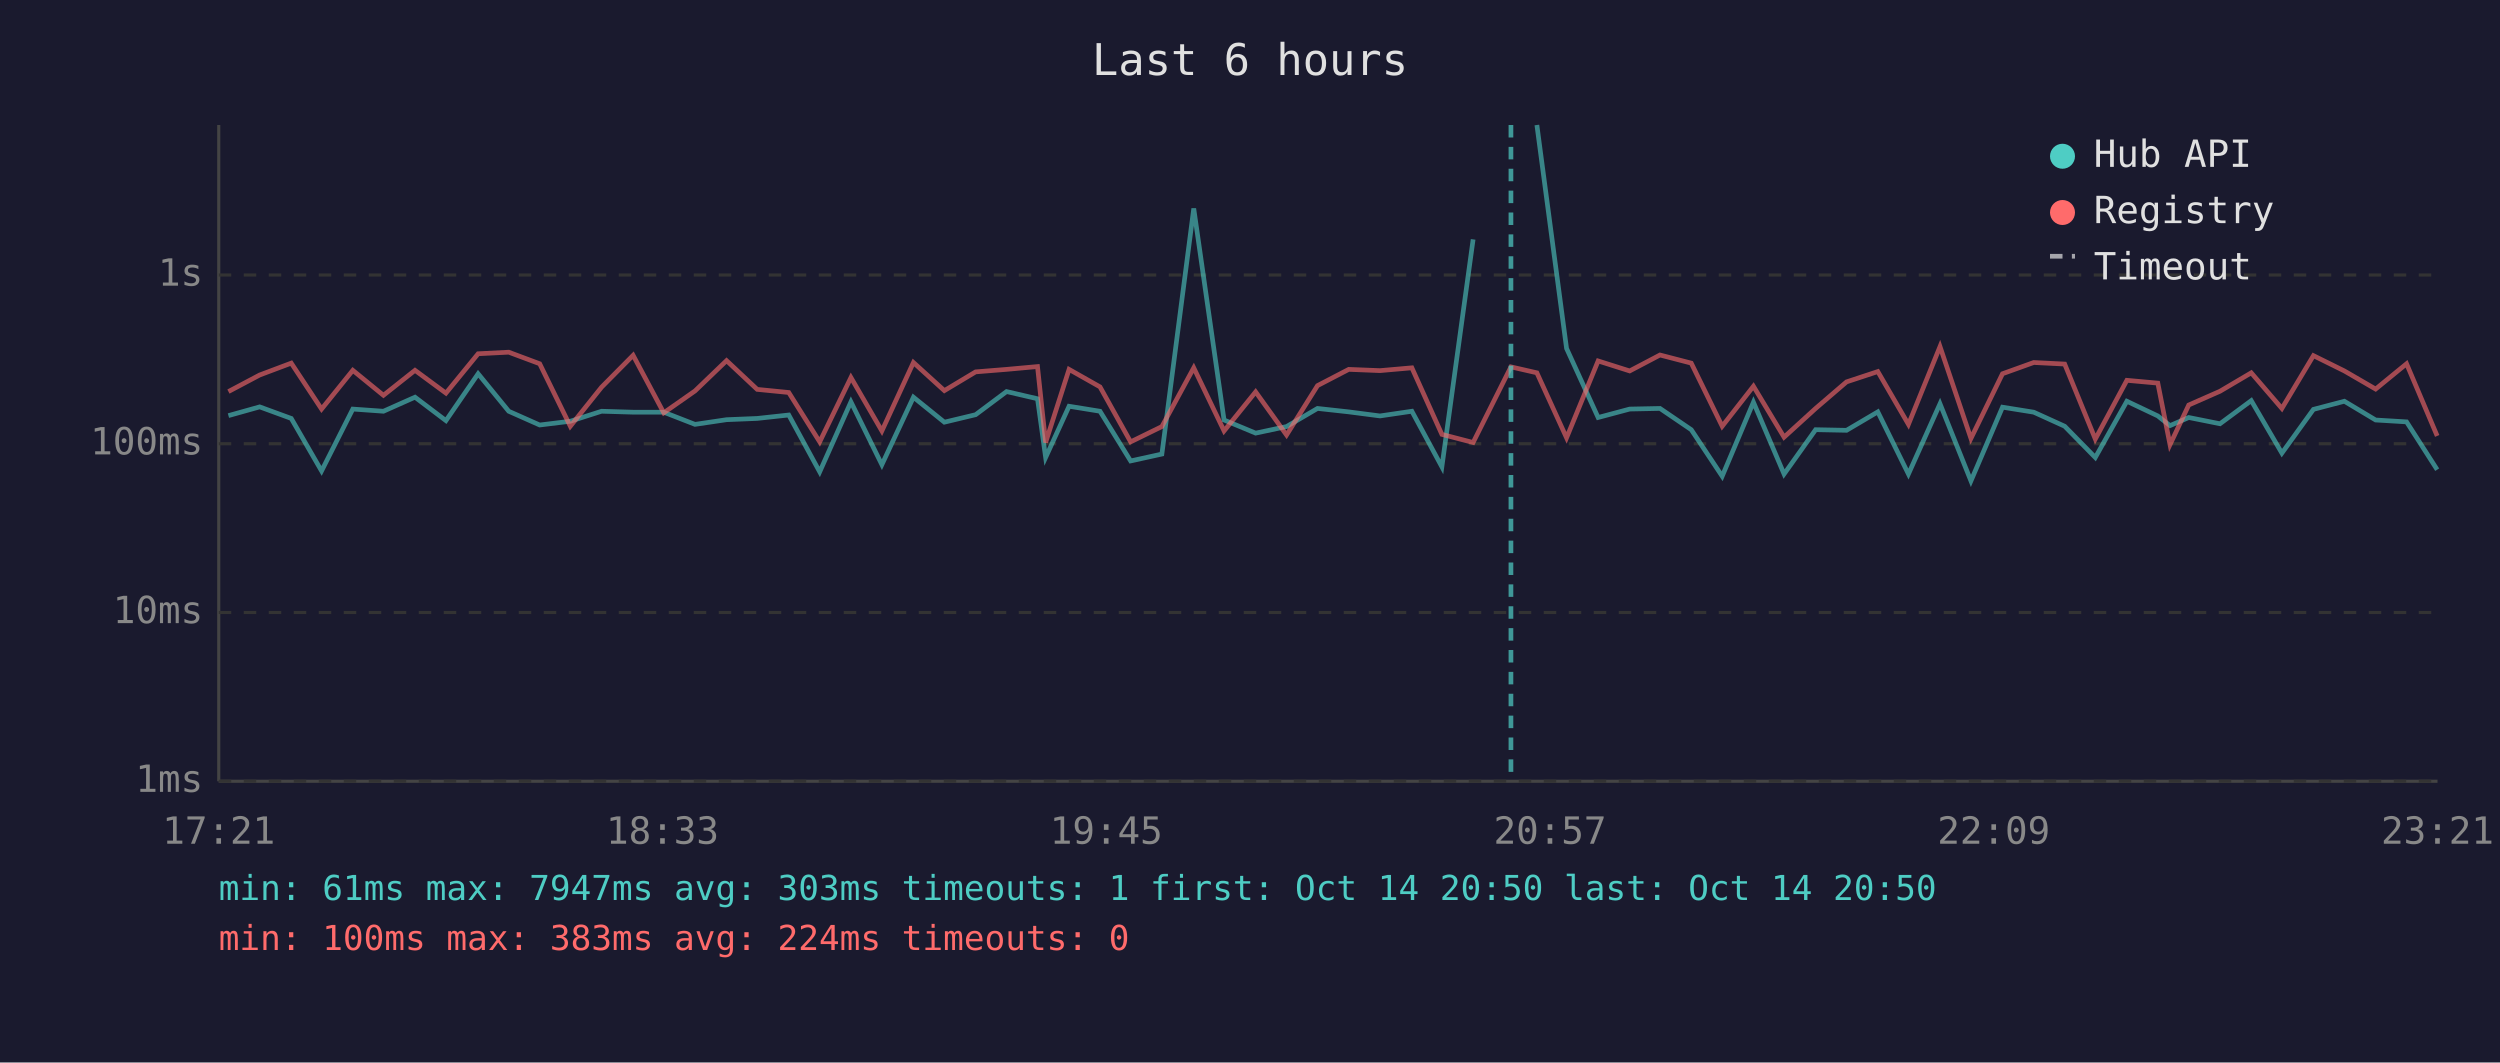
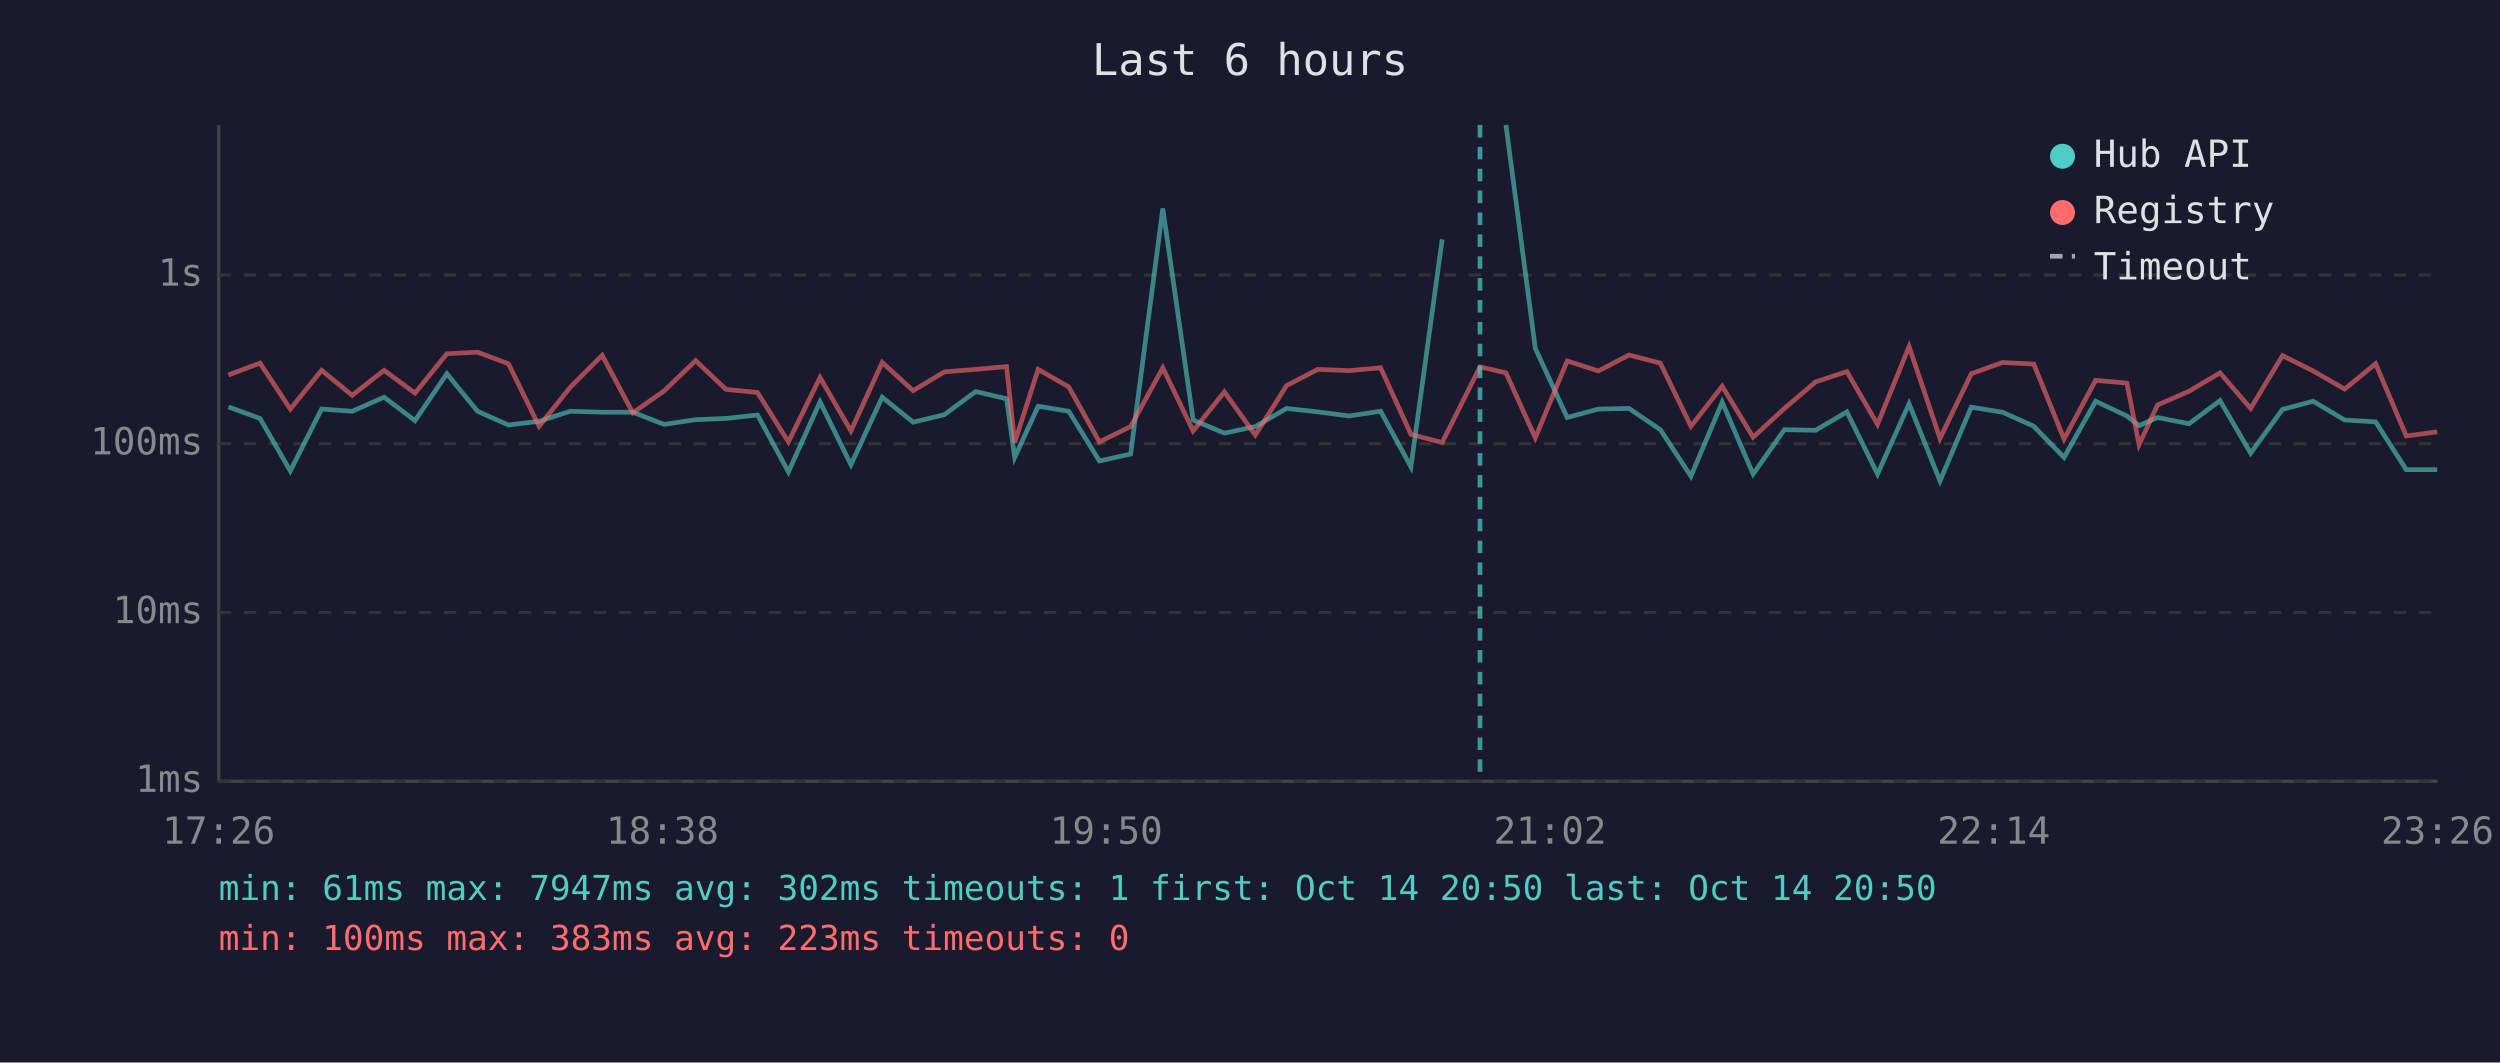
<svg xmlns="http://www.w3.org/2000/svg" viewBox="0 0 800 340" font-family="monospace" font-size="12">
  <rect width="800" height="340" fill="#1a1a2e" />
  <text x="400" y="24" fill="#e0e0e0" font-size="14" text-anchor="middle">Last 6 hours</text>
  <line x1="70" y1="40" x2="70" y2="250" stroke="#444" stroke-width="1" />
  <line x1="70" y1="250" x2="780" y2="250" stroke="#444" stroke-width="1" />
  <line x1="70" y1="250" x2="780" y2="250" stroke="#333" stroke-width="1" stroke-dasharray="4" />
  <text x="65" y="250" fill="#888" text-anchor="end" dominant-baseline="middle">1ms</text>
  <line x1="70" y1="196" x2="780" y2="196" stroke="#333" stroke-width="1" stroke-dasharray="4" />
  <text x="65" y="196" fill="#888" text-anchor="end" dominant-baseline="middle">10ms</text>
  <line x1="70" y1="142" x2="780" y2="142" stroke="#333" stroke-width="1" stroke-dasharray="4" />
  <text x="65" y="142" fill="#888" text-anchor="end" dominant-baseline="middle">100ms</text>
  <line x1="70" y1="88" x2="780" y2="88" stroke="#333" stroke-width="1" stroke-dasharray="4" />
  <text x="65" y="88" fill="#888" text-anchor="end" dominant-baseline="middle">1s</text>
-   <text x="70" y="270" fill="#888" text-anchor="middle">17:21</text>
-   <text x="212" y="270" fill="#888" text-anchor="middle">18:33</text>
-   <text x="354" y="270" fill="#888" text-anchor="middle">19:45</text>
-   <text x="496" y="270" fill="#888" text-anchor="middle">20:57</text>
-   <text x="638" y="270" fill="#888" text-anchor="middle">22:09</text>
-   <text x="780" y="270" fill="#888" text-anchor="middle">23:21</text>
-   <polyline points="73.1,133.0 83.1,130.2 93.2,133.9 102.9,150.7 112.9,130.9 122.7,131.6 132.8,127.1 142.7,134.6 153.0,119.6 162.8,131.6 172.7,136.0 182.5,134.8 192.5,131.6 202.6,131.9 212.4,131.9 222.4,135.8 232.5,134.3 242.3,133.9 252.4,132.8 262.3,151.0 272.3,128.6 282.2,148.7 292.3,127.1 302.2,135.1 312.2,132.7 322.1,125.3 332.0,127.6 334.6,146.4 342.1,130.0 352.0,131.6 361.8,147.5 371.8,145.3 382.0,66.7 391.7,134.4 401.8,138.6 411.7,136.5 421.6,130.7 431.6,131.8 441.6,133.1 451.8,131.6 461.4,149.4 471.4,76.6" fill="none" stroke="#4ecdc4" stroke-width="1.5" opacity="0.6" />
-   <polyline points="491.8,40.0 501.3,111.5 511.4,133.6 521.5,130.9 531.2,130.7 541.2,137.5 551.1,152.4 561.1,128.7 570.9,151.7 581.0,137.5 590.9,137.7 600.9,131.8 610.7,151.7 620.8,129.2 630.7,153.9 640.8,130.3 650.8,131.9 660.7,136.4 670.5,146.4 680.6,128.4 690.5,133.1 694.4,136.2 700.4,133.6 710.4,135.6 720.4,128.2 730.2,145.0 740.3,131.0 750.2,128.4 760.2,134.4 770.1,135.0 779.9,150.3" fill="none" stroke="#4ecdc4" stroke-width="1.5" opacity="0.6" />
-   <polyline points="73.1,125.3 83.1,120.0 93.2,116.2 102.9,130.9 112.9,118.5 122.7,126.5 132.8,118.5 142.7,125.8 153.0,113.2 162.8,112.7 172.7,116.4 182.5,136.4 192.5,123.9 202.6,113.7 212.4,132.1 222.4,125.1 232.5,115.4 242.3,124.6 252.4,125.6 262.3,141.4 272.3,120.8 282.2,137.9 292.3,116.0 302.2,125.0 312.2,119.0 322.1,118.2 332.0,117.3 334.6,141.6 342.1,118.2 352.0,123.8 361.8,141.4 371.8,136.5 382.0,117.7 391.7,137.9 401.8,125.4 411.7,139.2 421.6,123.4 431.6,118.2 441.6,118.6 451.8,117.7 461.4,139.0 471.4,141.6 483.5,117.4 491.8,119.3 501.3,140.1 511.4,115.5 521.5,118.7 531.2,113.6 541.2,116.2 551.1,136.4 561.1,123.6 570.9,139.9 581.0,130.7 590.9,122.2 600.9,118.9 610.7,135.8 620.8,110.9 630.7,140.3 640.8,119.6 650.8,116.0 660.7,116.5 670.5,140.5 680.6,121.7 690.5,122.6 694.4,142.3 700.4,129.6 710.4,125.2 720.4,119.3 730.2,130.7 740.3,113.8 750.2,118.7 760.2,124.5 770.1,116.4 779.9,139.5" fill="none" stroke="#ff6b6b" stroke-width="1.5" opacity="0.6" />
-   <line x1="483.5" y1="40" x2="483.5" y2="250" stroke="#4ecdc4" stroke-width="1.5" stroke-dasharray="4,3" opacity="0.7" />
+   <text x="70" y="270" fill="#888" text-anchor="middle">17:26</text>
+   <text x="212" y="270" fill="#888" text-anchor="middle">18:38</text>
+   <text x="354" y="270" fill="#888" text-anchor="middle">19:50</text>
+   <text x="496" y="270" fill="#888" text-anchor="middle">21:02</text>
+   <text x="638" y="270" fill="#888" text-anchor="middle">22:14</text>
+   <text x="780" y="270" fill="#888" text-anchor="middle">23:26</text>
+   <polyline points="73.1,130.2 83.2,133.9 92.9,150.7 102.9,130.9 112.7,131.6 122.9,127.1 132.8,134.6 143.0,119.6 152.8,131.6 162.7,136.0 172.5,134.8 182.5,131.6 192.7,131.9 202.5,131.9 212.5,135.8 222.6,134.3 232.3,133.9 242.4,132.8 252.3,151.0 262.4,128.6 272.3,148.7 282.3,127.1 292.2,135.1 302.2,132.7 312.2,125.3 322.1,127.6 324.7,146.4 332.2,130.0 342.0,131.6 351.8,147.5 361.8,145.3 372.1,66.7 381.8,134.4 391.8,138.6 401.7,136.5 411.7,130.7 421.7,131.8 431.7,133.1 441.8,131.6 451.5,149.4 461.5,76.6" fill="none" stroke="#4ecdc4" stroke-width="1.5" opacity="0.6" />
+   <polyline points="481.9,40.0 491.3,111.5 501.5,133.6 511.5,130.9 521.3,130.7 531.3,137.5 541.1,152.4 551.1,128.7 561.0,151.7 571.0,137.5 581.0,137.7 591.0,131.8 600.8,151.7 610.9,129.2 620.8,153.9 630.8,130.3 640.8,131.9 650.8,136.4 660.5,146.4 670.6,128.4 680.6,133.1 684.5,136.2 690.4,133.6 700.5,135.6 710.4,128.2 720.2,145.0 730.4,131.0 740.2,128.4 750.3,134.4 760.2,135.0 770.0,150.3 779.9,150.3" fill="none" stroke="#4ecdc4" stroke-width="1.5" opacity="0.6" />
+   <polyline points="73.1,120.0 83.2,116.2 92.9,130.9 102.9,118.5 112.7,126.5 122.9,118.5 132.8,125.8 143.0,113.2 152.8,112.7 162.7,116.4 172.5,136.4 182.5,123.9 192.7,113.7 202.5,132.1 212.5,125.1 222.6,115.4 232.3,124.6 242.4,125.6 252.3,141.4 262.4,120.8 272.3,137.9 282.3,116.0 292.2,125.0 302.2,119.0 312.2,118.2 322.1,117.3 324.7,141.6 332.2,118.2 342.0,123.8 351.8,141.4 361.8,136.5 372.1,117.7 381.8,137.9 391.8,125.4 401.7,139.2 411.7,123.4 421.7,118.2 431.7,118.6 441.8,117.7 451.5,139.0 461.5,141.6 473.6,117.4 481.9,119.3 491.3,140.1 501.5,115.5 511.5,118.7 521.3,113.6 531.3,116.2 541.1,136.4 551.1,123.6 561.0,139.9 571.0,130.7 581.0,122.2 591.0,118.9 600.8,135.8 610.9,110.9 620.8,140.3 630.8,119.6 640.8,116.0 650.8,116.5 660.5,140.5 670.6,121.7 680.6,122.6 684.5,142.3 690.4,129.6 700.5,125.2 710.4,119.3 720.2,130.7 730.4,113.8 740.2,118.7 750.3,124.5 760.2,116.4 770.0,139.5 779.9,138.2" fill="none" stroke="#ff6b6b" stroke-width="1.5" opacity="0.6" />
+   <line x1="473.6" y1="40" x2="473.6" y2="250" stroke="#4ecdc4" stroke-width="1.5" stroke-dasharray="4,3" opacity="0.7" />
  <circle cx="660" cy="50" r="4" fill="#4ecdc4" />
  <text x="670" y="50" fill="#e0e0e0" dominant-baseline="middle">Hub API</text>
  <circle cx="660" cy="68" r="4" fill="#ff6b6b" />
  <text x="670" y="68" fill="#e0e0e0" dominant-baseline="middle">Registry</text>
  <line x1="656" y1="82" x2="664" y2="82" stroke="#e0e0e0" stroke-width="1.5" stroke-dasharray="4,3" opacity="0.7" />
  <text x="670" y="86" fill="#e0e0e0" dominant-baseline="middle">Timeout</text>
-   <text x="70" y="288" fill="#4ecdc4" font-size="11">min: 61ms  max: 7947ms  avg: 303ms  timeouts: 1  first: Oct 14 20:50  last: Oct 14 20:50</text>
-   <text x="70" y="304" fill="#ff6b6b" font-size="11">min: 100ms  max: 383ms  avg: 224ms  timeouts: 0</text>
+   <text x="70" y="288" fill="#4ecdc4" font-size="11">min: 61ms  max: 7947ms  avg: 302ms  timeouts: 1  first: Oct 14 20:50  last: Oct 14 20:50</text>
+   <text x="70" y="304" fill="#ff6b6b" font-size="11">min: 100ms  max: 383ms  avg: 223ms  timeouts: 0</text>
</svg>
